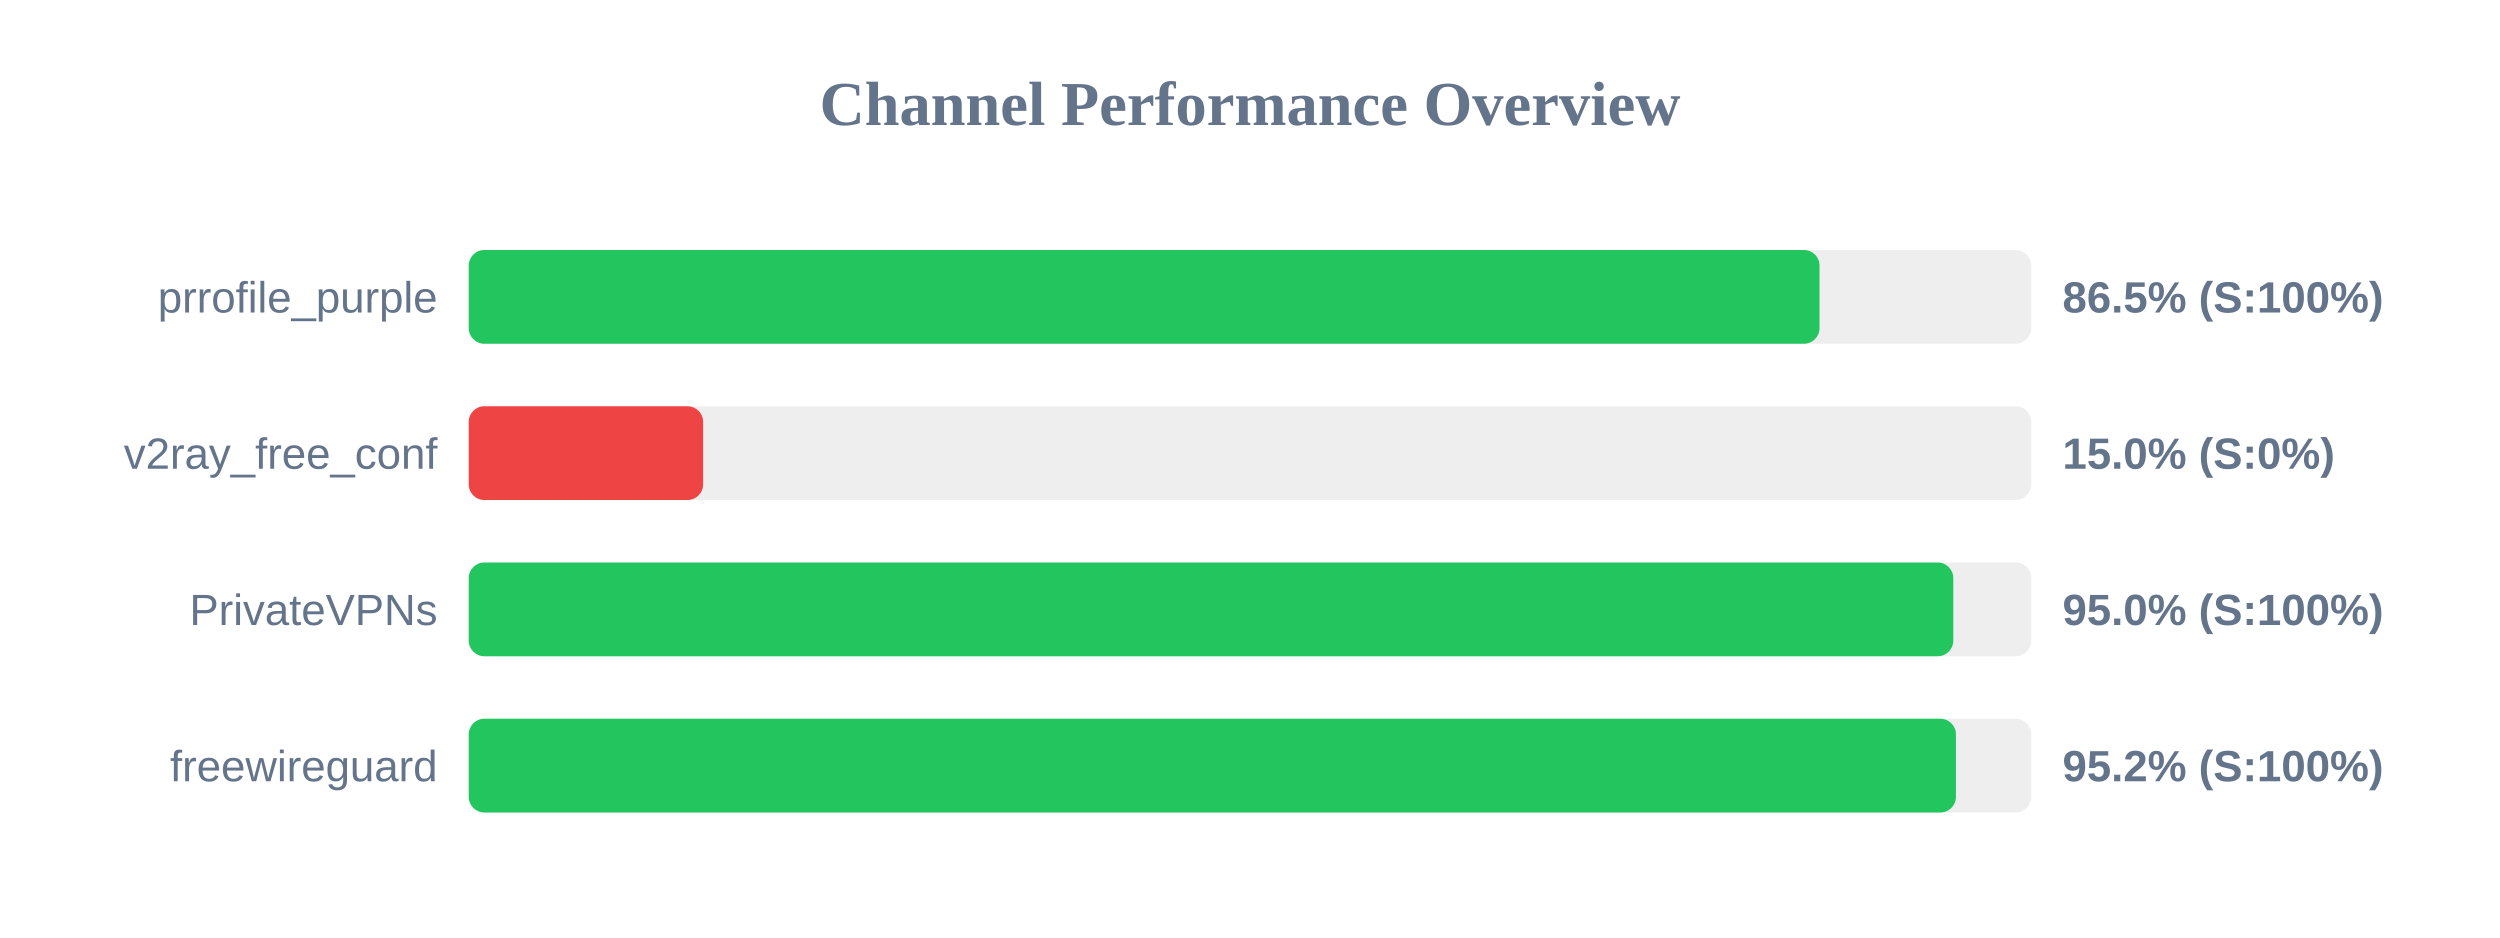
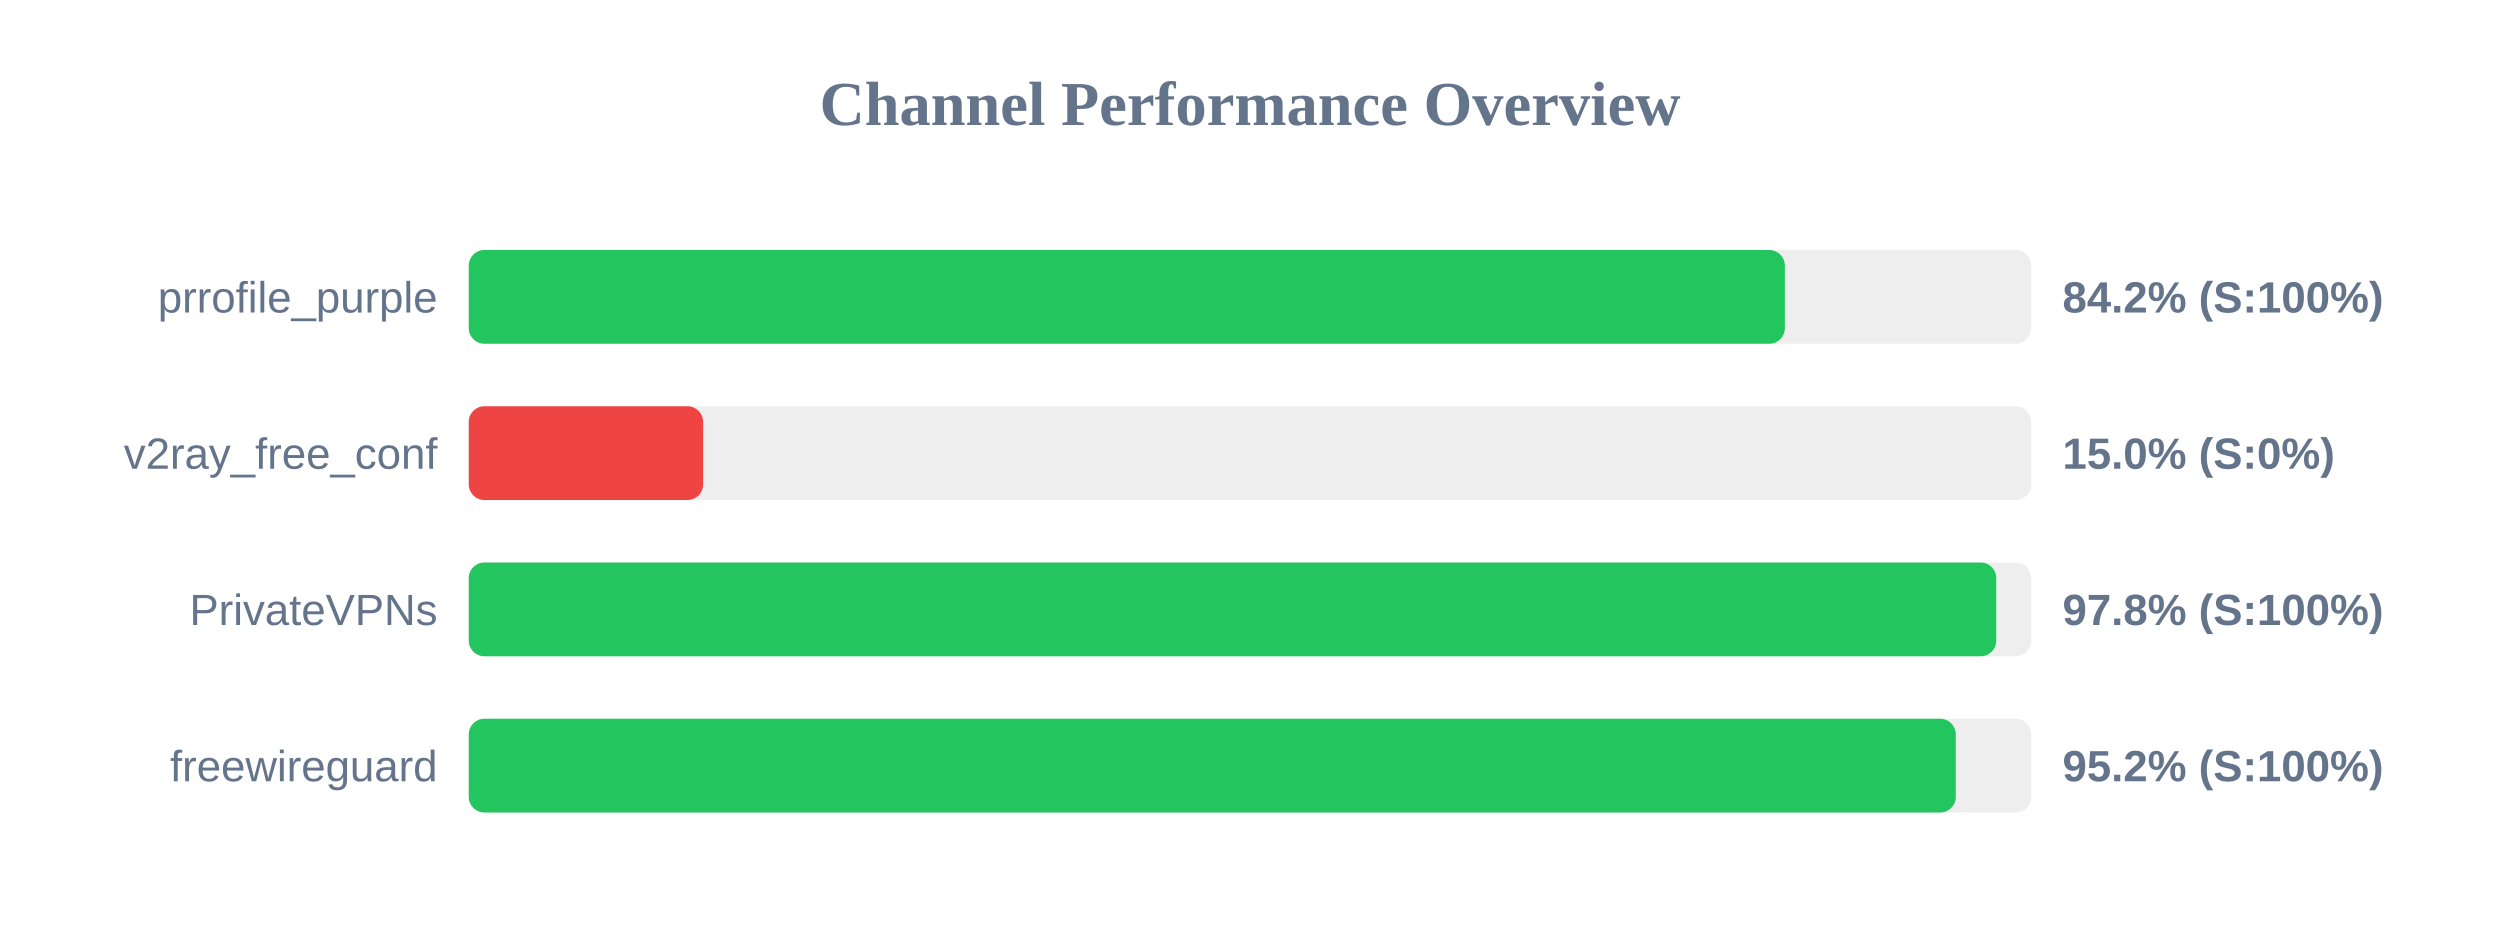
<svg xmlns="http://www.w3.org/2000/svg" width="800" height="300" version="1.1">
  <style>
        .row { font: 14px Arial; fill: #64748b; }
        .score { font: bold 14px Arial; fill: #64748b; }
    </style>
  <text x="400" y="40" text-anchor="middle" font-size="20px" font-weight="bold" fill="#64748b">Channel Performance Overview</text>
  <rect x="150" y="80" width="500" height="30" fill="#eee" rx="5" />
-   <rect x="150" y="80" width="432.25" height="30" fill="#22c55e" rx="5" />
+   <rect x="150" y="80" width="421.15" height="30" fill="#22c55e" rx="5" />
  <text x="140" y="100" text-anchor="end" class="row">prrofile_purple</text>
-   <text x="660" y="100" text-anchor="start" class="score">86.5% (S:100%)</text>
+   <text x="660" y="100" text-anchor="start" class="score">84.2% (S:100%)</text>
  <rect x="150" y="130" width="500" height="30" fill="#eee" rx="5" />
  <rect x="150" y="130" width="75.0" height="30" fill="#ef4444" rx="5" />
  <text x="140" y="150" text-anchor="end" class="row">v2ray_free_conf</text>
  <text x="660" y="150" text-anchor="start" class="score">15.0% (S:0%)</text>
  <rect x="150" y="180" width="500" height="30" fill="#eee" rx="5" />
-   <rect x="150" y="180" width="475.05" height="30" fill="#22c55e" rx="5" />
+   <rect x="150" y="180" width="488.8" height="30" fill="#22c55e" rx="5" />
  <text x="140" y="200" text-anchor="end" class="row">PrivateVPNs</text>
-   <text x="660" y="200" text-anchor="start" class="score">95.0% (S:100%)</text>
+   <text x="660" y="200" text-anchor="start" class="score">97.8% (S:100%)</text>
  <rect x="150" y="230" width="500" height="30" fill="#eee" rx="5" />
-   <rect x="150" y="230" width="475.9" height="30" fill="#22c55e" rx="5" />
+   <rect x="150" y="230" width="475.85" height="30" fill="#22c55e" rx="5" />
  <text x="140" y="250" text-anchor="end" class="row">freewireguard</text>
  <text x="660" y="250" text-anchor="start" class="score">95.2% (S:100%)</text>
</svg>
